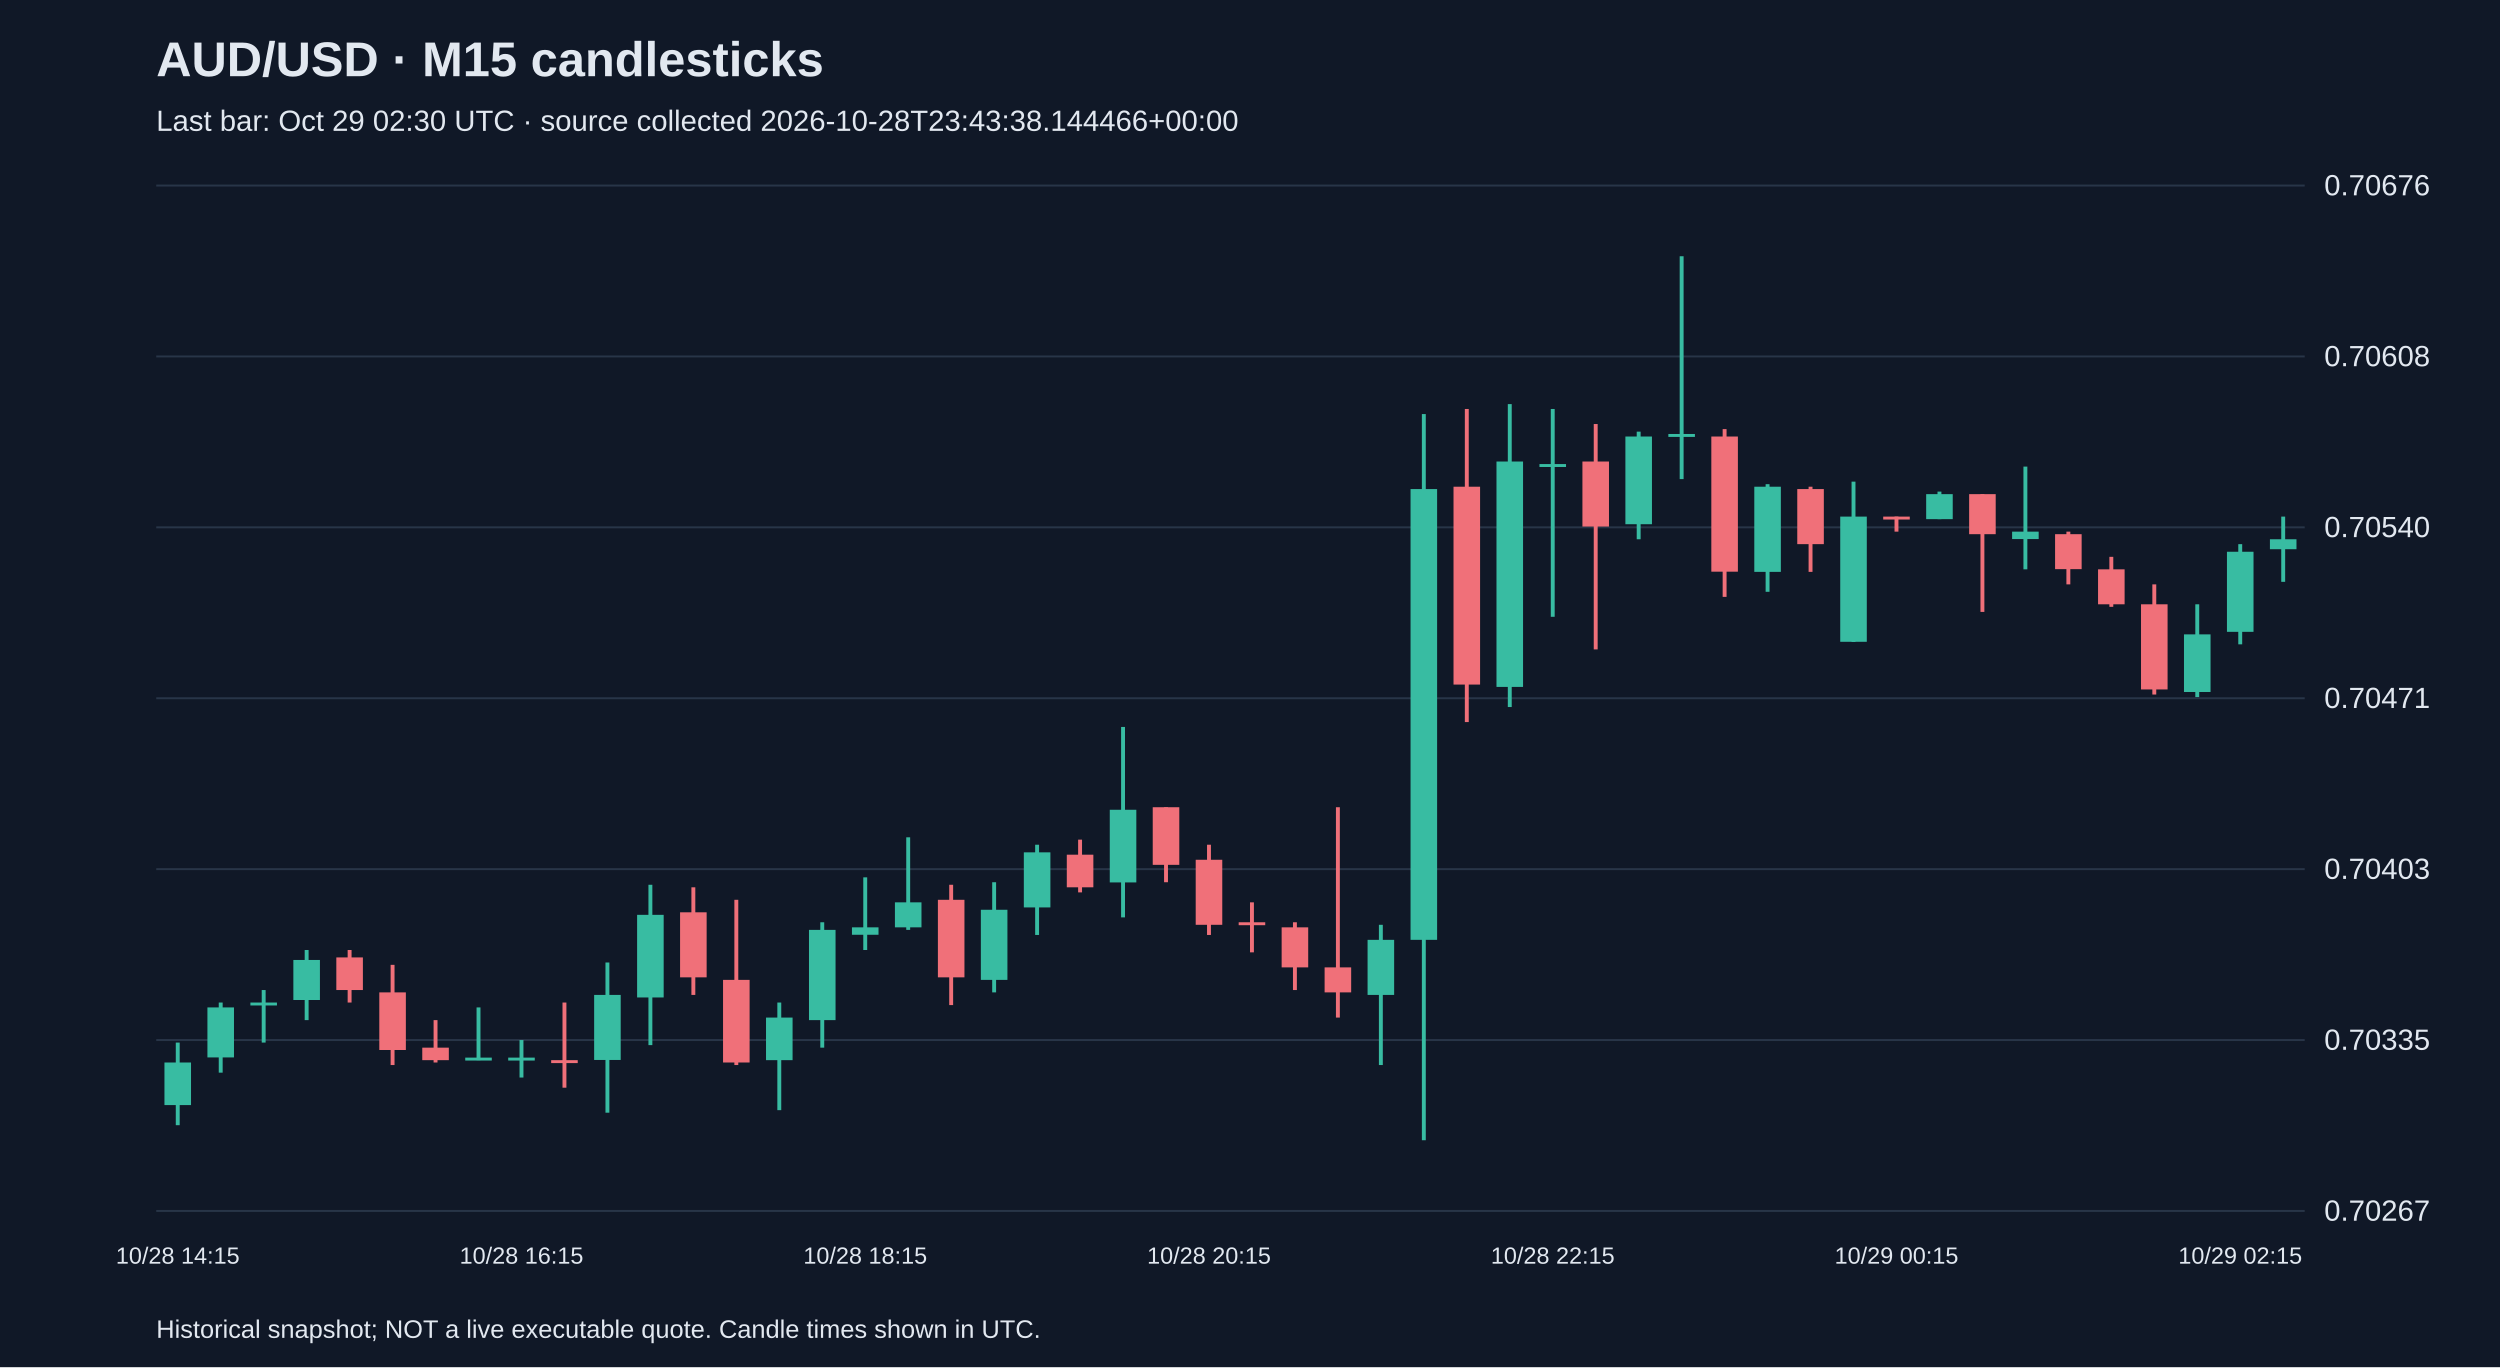
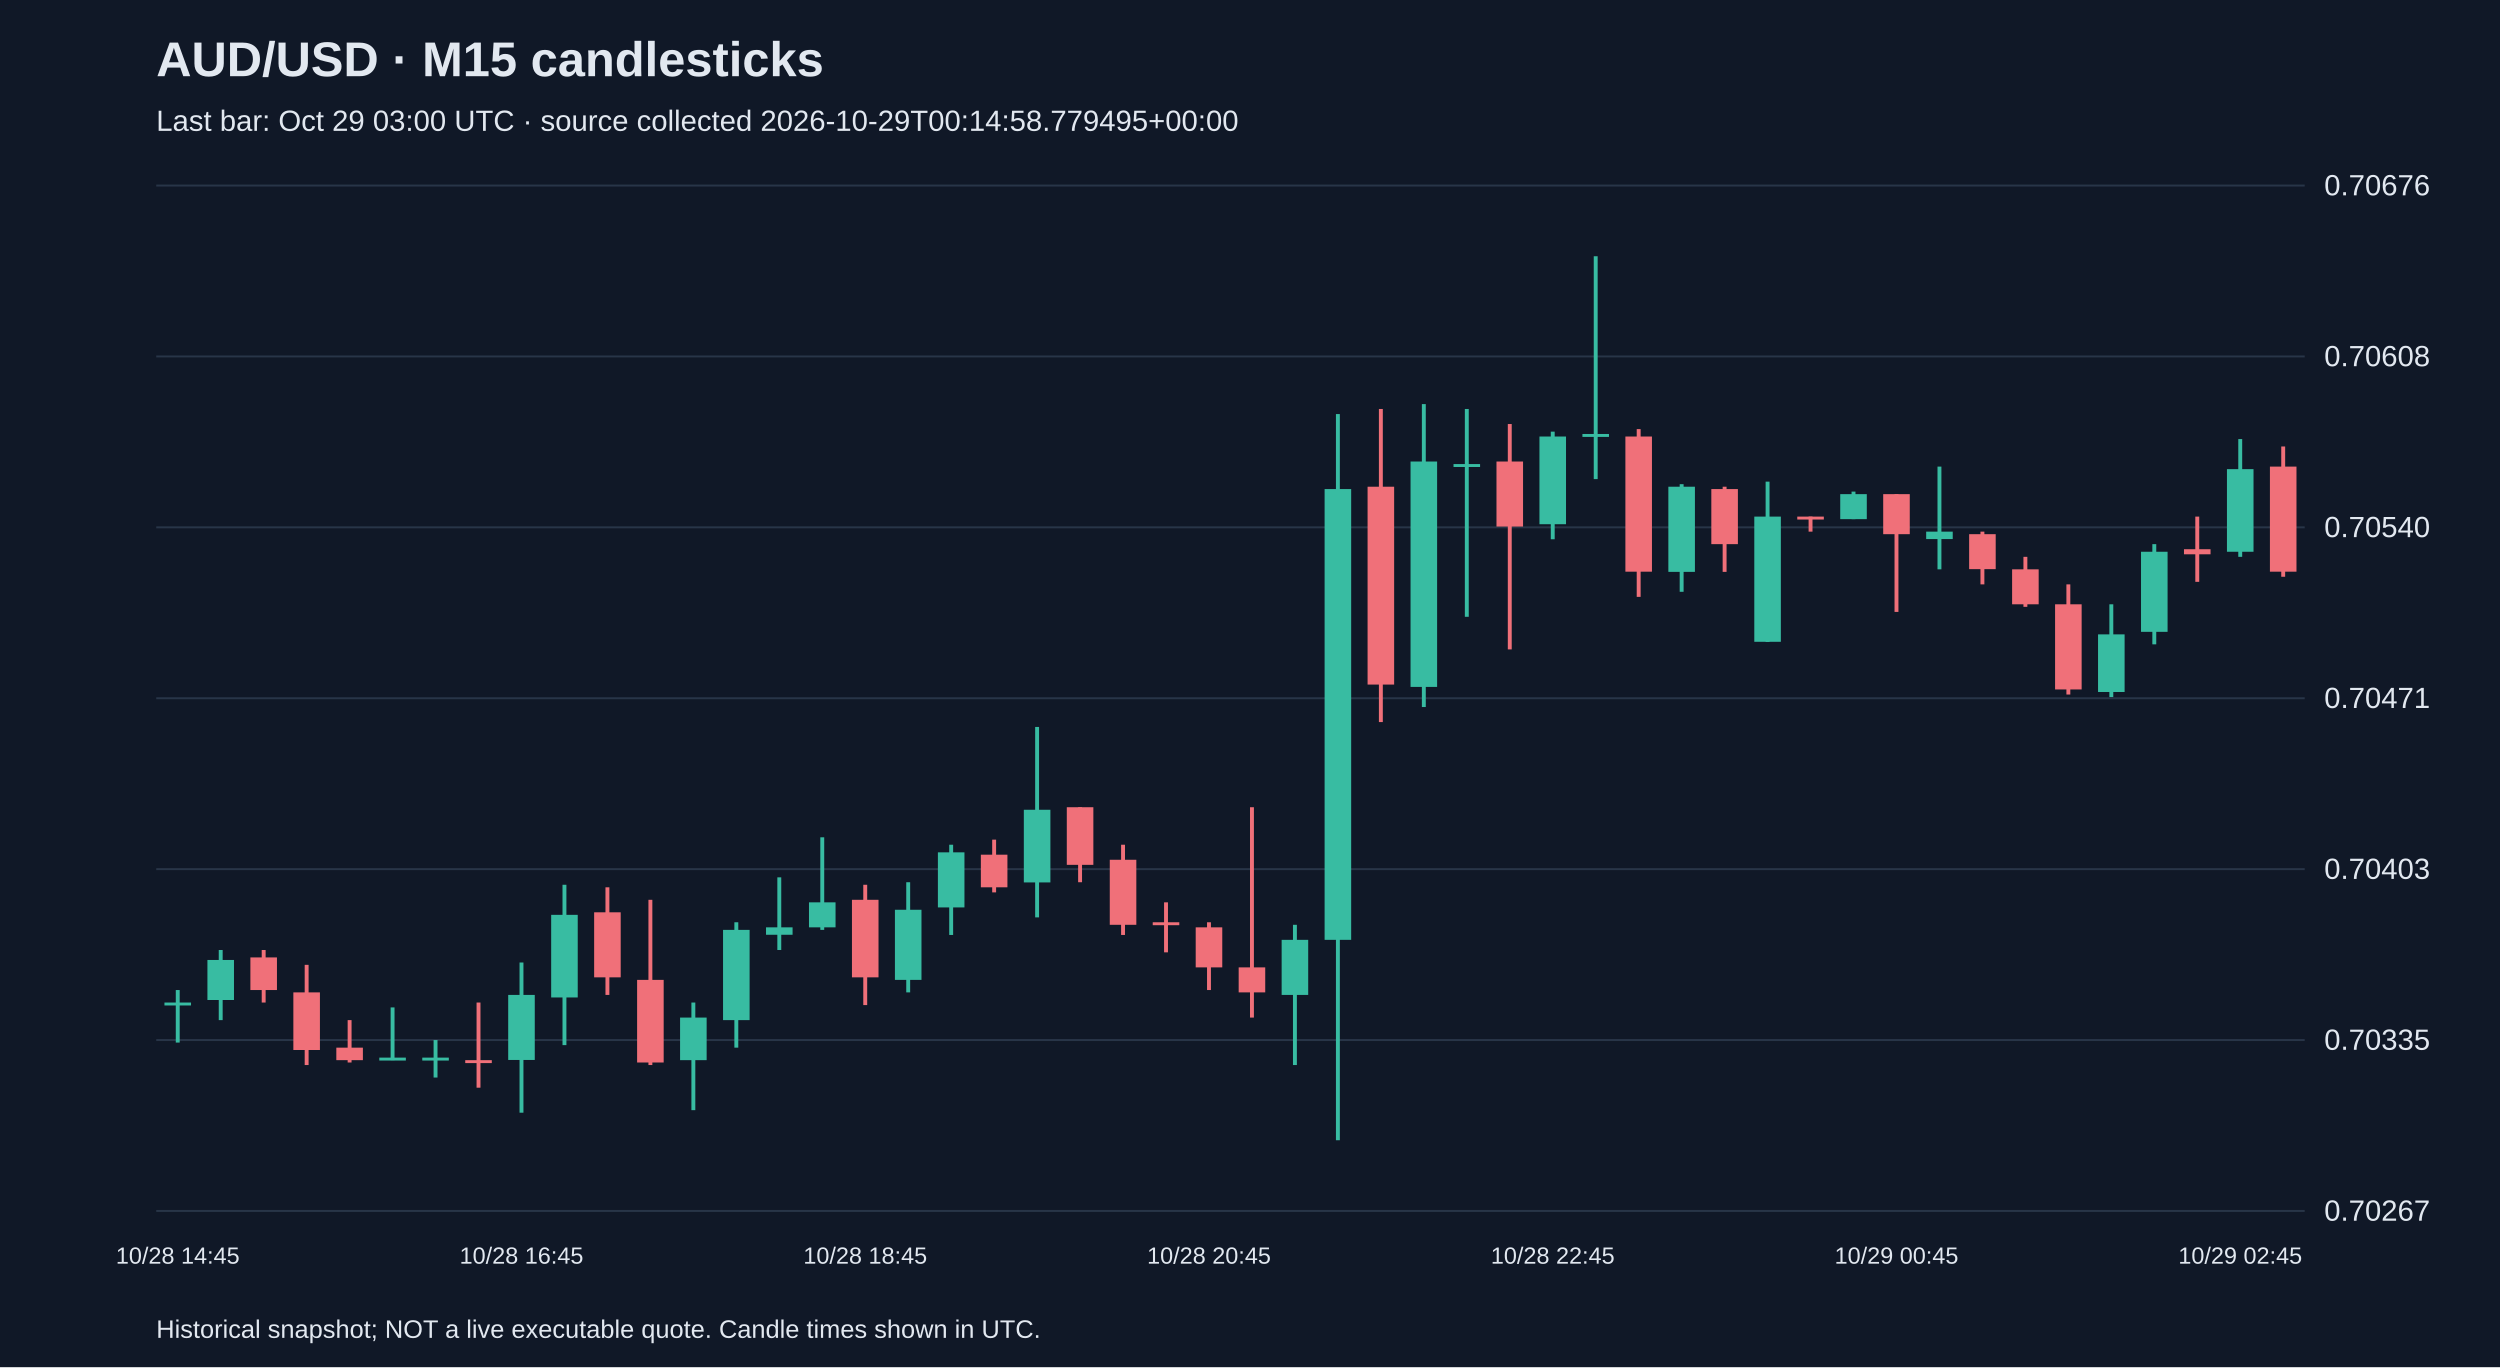
<svg xmlns="http://www.w3.org/2000/svg" viewBox="0 0 1280 700">
  <rect width="100%" height="100%" fill="#101827" />
  <style>text{font-family:Arial,sans-serif;fill:#e2e8f0}</style>
  <text x="80" y="39" font-size="25" font-weight="bold">AUD/USD · M15 candlesticks</text>
-   <text x="80" y="67" font-size="15" fill="#a6b1c5">Last bar: Oct 29 02:30 UTC · source collected 2026-10-28T23:43:38.144466+00:00</text>
+   <text x="80" y="67" font-size="15" fill="#a6b1c5">Last bar: Oct 29 03:00 UTC · source collected 2026-10-29T00:14:58.779495+00:00</text>
  <line x1="80" y1="620.0" x2="1180" y2="620.0" stroke="#283548" />
  <text x="1190" y="625.0" font-size="15">0.70267</text>
  <line x1="80" y1="532.5" x2="1180" y2="532.5" stroke="#283548" />
  <text x="1190" y="537.5" font-size="15">0.70335</text>
  <line x1="80" y1="445.0" x2="1180" y2="445.0" stroke="#283548" />
  <text x="1190" y="450.0" font-size="15">0.70403</text>
  <line x1="80" y1="357.5" x2="1180" y2="357.5" stroke="#283548" />
  <text x="1190" y="362.5" font-size="15">0.70471</text>
  <line x1="80" y1="270.0" x2="1180" y2="270.0" stroke="#283548" />
  <text x="1190" y="275.0" font-size="15">0.70540</text>
  <line x1="80" y1="182.5" x2="1180" y2="182.5" stroke="#283548" />
  <text x="1190" y="187.5" font-size="15">0.70608</text>
  <line x1="80" y1="95.0" x2="1180" y2="95.0" stroke="#283548" />
  <text x="1190" y="100.0" font-size="15">0.70676</text>
-   <line x1="91.0" y1="533.8" x2="91.0" y2="576.1" stroke="#38bca2" stroke-width="2" />
-   <rect x="84.2" y="544.0" width="13.6" height="21.8" fill="#38bca2" />
-   <text x="91.0" y="647" text-anchor="middle" font-size="12">10/28 14:15</text>
-   <line x1="113.0" y1="513.3" x2="113.0" y2="549.2" stroke="#38bca2" stroke-width="2" />
-   <rect x="106.2" y="515.8" width="13.6" height="25.6" fill="#38bca2" />
-   <line x1="135.0" y1="506.9" x2="135.0" y2="533.8" stroke="#38bca2" stroke-width="2" />
-   <rect x="128.2" y="513.3" width="13.6" height="1.5" fill="#38bca2" />
-   <line x1="157.0" y1="486.4" x2="157.0" y2="522.3" stroke="#38bca2" stroke-width="2" />
-   <rect x="150.2" y="491.5" width="13.6" height="20.5" fill="#38bca2" />
-   <line x1="179.0" y1="486.4" x2="179.0" y2="513.3" stroke="#f07079" stroke-width="2" />
-   <rect x="172.2" y="490.2" width="13.6" height="16.7" fill="#f07079" />
-   <line x1="201.0" y1="494.0" x2="201.0" y2="545.3" stroke="#f07079" stroke-width="2" />
-   <rect x="194.2" y="508.1" width="13.6" height="29.5" fill="#f07079" />
-   <line x1="223.0" y1="522.3" x2="223.0" y2="544.0" stroke="#f07079" stroke-width="2" />
-   <rect x="216.2" y="536.4" width="13.6" height="6.4" fill="#f07079" />
-   <line x1="245.0" y1="515.8" x2="245.0" y2="542.8" stroke="#38bca2" stroke-width="2" />
-   <rect x="238.2" y="541.5" width="13.6" height="1.5" fill="#38bca2" />
-   <line x1="267.0" y1="532.5" x2="267.0" y2="551.7" stroke="#38bca2" stroke-width="2" />
-   <rect x="260.2" y="541.5" width="13.6" height="1.5" fill="#38bca2" />
-   <text x="267.0" y="647" text-anchor="middle" font-size="12">10/28 16:15</text>
-   <line x1="289.0" y1="513.3" x2="289.0" y2="556.9" stroke="#f07079" stroke-width="2" />
-   <rect x="282.2" y="542.8" width="13.6" height="1.5" fill="#f07079" />
-   <line x1="311.0" y1="492.8" x2="311.0" y2="569.7" stroke="#38bca2" stroke-width="2" />
-   <rect x="304.2" y="509.4" width="13.6" height="33.3" fill="#38bca2" />
-   <line x1="333.0" y1="453.0" x2="333.0" y2="535.1" stroke="#38bca2" stroke-width="2" />
-   <rect x="326.2" y="468.4" width="13.6" height="42.3" fill="#38bca2" />
-   <line x1="355.0" y1="454.3" x2="355.0" y2="509.4" stroke="#f07079" stroke-width="2" />
-   <rect x="348.2" y="467.1" width="13.6" height="33.3" fill="#f07079" />
-   <line x1="377.0" y1="460.7" x2="377.0" y2="545.3" stroke="#f07079" stroke-width="2" />
-   <rect x="370.2" y="501.7" width="13.6" height="42.3" fill="#f07079" />
-   <line x1="399.0" y1="513.3" x2="399.0" y2="568.4" stroke="#38bca2" stroke-width="2" />
-   <rect x="392.2" y="521.0" width="13.6" height="21.8" fill="#38bca2" />
-   <line x1="421.0" y1="472.2" x2="421.0" y2="536.4" stroke="#38bca2" stroke-width="2" />
-   <rect x="414.2" y="476.1" width="13.6" height="46.2" fill="#38bca2" />
-   <line x1="443.0" y1="449.2" x2="443.0" y2="486.4" stroke="#38bca2" stroke-width="2" />
-   <rect x="436.2" y="474.8" width="13.6" height="3.8" fill="#38bca2" />
-   <text x="443.0" y="647" text-anchor="middle" font-size="12">10/28 18:15</text>
-   <line x1="465.0" y1="428.7" x2="465.0" y2="476.1" stroke="#38bca2" stroke-width="2" />
-   <rect x="458.2" y="462.0" width="13.6" height="12.8" fill="#38bca2" />
-   <line x1="487.0" y1="453.0" x2="487.0" y2="514.6" stroke="#f07079" stroke-width="2" />
-   <rect x="480.2" y="460.7" width="13.6" height="39.7" fill="#f07079" />
-   <line x1="509.0" y1="451.7" x2="509.0" y2="508.1" stroke="#38bca2" stroke-width="2" />
-   <rect x="502.2" y="465.8" width="13.6" height="35.9" fill="#38bca2" />
-   <line x1="531.0" y1="432.5" x2="531.0" y2="478.7" stroke="#38bca2" stroke-width="2" />
-   <rect x="524.2" y="436.4" width="13.6" height="28.2" fill="#38bca2" />
-   <line x1="553.0" y1="429.9" x2="553.0" y2="456.9" stroke="#f07079" stroke-width="2" />
-   <rect x="546.2" y="437.6" width="13.6" height="16.7" fill="#f07079" />
-   <line x1="575.0" y1="372.2" x2="575.0" y2="469.7" stroke="#38bca2" stroke-width="2" />
-   <rect x="568.2" y="414.6" width="13.6" height="37.2" fill="#38bca2" />
-   <line x1="597.0" y1="413.3" x2="597.0" y2="451.7" stroke="#f07079" stroke-width="2" />
-   <rect x="590.2" y="413.3" width="13.6" height="29.5" fill="#f07079" />
-   <line x1="619.0" y1="432.5" x2="619.0" y2="478.7" stroke="#f07079" stroke-width="2" />
-   <rect x="612.2" y="440.2" width="13.6" height="33.3" fill="#f07079" />
-   <text x="619.0" y="647" text-anchor="middle" font-size="12">10/28 20:15</text>
-   <line x1="641.0" y1="462.0" x2="641.0" y2="487.6" stroke="#f07079" stroke-width="2" />
-   <rect x="634.2" y="472.2" width="13.6" height="1.5" fill="#f07079" />
-   <line x1="663.0" y1="472.2" x2="663.0" y2="506.9" stroke="#f07079" stroke-width="2" />
-   <rect x="656.2" y="474.8" width="13.6" height="20.5" fill="#f07079" />
-   <line x1="685.0" y1="413.3" x2="685.0" y2="521.0" stroke="#f07079" stroke-width="2" />
-   <rect x="678.2" y="495.3" width="13.6" height="12.8" fill="#f07079" />
-   <line x1="707.0" y1="473.5" x2="707.0" y2="545.3" stroke="#38bca2" stroke-width="2" />
-   <rect x="700.2" y="481.2" width="13.6" height="28.2" fill="#38bca2" />
-   <line x1="729.0" y1="212.0" x2="729.0" y2="583.8" stroke="#38bca2" stroke-width="2" />
-   <rect x="722.2" y="250.4" width="13.6" height="230.8" fill="#38bca2" />
-   <line x1="751.0" y1="209.4" x2="751.0" y2="369.7" stroke="#f07079" stroke-width="2" />
-   <rect x="744.2" y="249.2" width="13.6" height="101.3" fill="#f07079" />
-   <line x1="773.0" y1="206.9" x2="773.0" y2="362.0" stroke="#38bca2" stroke-width="2" />
-   <rect x="766.2" y="236.3" width="13.6" height="115.4" fill="#38bca2" />
-   <line x1="795.0" y1="209.4" x2="795.0" y2="315.8" stroke="#38bca2" stroke-width="2" />
-   <rect x="788.2" y="237.6" width="13.6" height="1.5" fill="#38bca2" />
-   <text x="795.0" y="647" text-anchor="middle" font-size="12">10/28 22:15</text>
-   <line x1="817.0" y1="217.1" x2="817.0" y2="332.5" stroke="#f07079" stroke-width="2" />
-   <rect x="810.2" y="236.3" width="13.6" height="33.3" fill="#f07079" />
-   <line x1="839.0" y1="221.0" x2="839.0" y2="276.1" stroke="#38bca2" stroke-width="2" />
-   <rect x="832.2" y="223.5" width="13.6" height="44.9" fill="#38bca2" />
-   <line x1="861.0" y1="131.2" x2="861.0" y2="245.3" stroke="#38bca2" stroke-width="2" />
-   <rect x="854.2" y="222.2" width="13.6" height="1.5" fill="#38bca2" />
-   <line x1="883.0" y1="219.7" x2="883.0" y2="305.6" stroke="#f07079" stroke-width="2" />
-   <rect x="876.2" y="223.5" width="13.6" height="69.2" fill="#f07079" />
-   <line x1="905.0" y1="247.9" x2="905.0" y2="303.0" stroke="#38bca2" stroke-width="2" />
-   <rect x="898.2" y="249.2" width="13.6" height="43.6" fill="#38bca2" />
-   <line x1="927.0" y1="249.2" x2="927.0" y2="292.8" stroke="#f07079" stroke-width="2" />
-   <rect x="920.2" y="250.4" width="13.6" height="28.2" fill="#f07079" />
-   <line x1="949.0" y1="246.6" x2="949.0" y2="328.7" stroke="#38bca2" stroke-width="2" />
-   <rect x="942.2" y="264.5" width="13.6" height="64.1" fill="#38bca2" />
-   <line x1="971.0" y1="264.5" x2="971.0" y2="272.2" stroke="#f07079" stroke-width="2" />
-   <rect x="964.2" y="264.5" width="13.6" height="1.5" fill="#f07079" />
-   <text x="971.0" y="647" text-anchor="middle" font-size="12">10/29 00:15</text>
-   <line x1="993.0" y1="251.7" x2="993.0" y2="265.8" stroke="#38bca2" stroke-width="2" />
-   <rect x="986.2" y="253.0" width="13.6" height="12.8" fill="#38bca2" />
-   <line x1="1015.0" y1="253.0" x2="1015.0" y2="313.3" stroke="#f07079" stroke-width="2" />
-   <rect x="1008.2" y="253.0" width="13.6" height="20.5" fill="#f07079" />
-   <line x1="1037.0" y1="238.9" x2="1037.0" y2="291.5" stroke="#38bca2" stroke-width="2" />
-   <rect x="1030.2" y="272.2" width="13.6" height="3.8" fill="#38bca2" />
-   <line x1="1059.0" y1="272.2" x2="1059.0" y2="299.2" stroke="#f07079" stroke-width="2" />
-   <rect x="1052.2" y="273.5" width="13.6" height="17.9" fill="#f07079" />
-   <line x1="1081.0" y1="285.1" x2="1081.0" y2="310.7" stroke="#f07079" stroke-width="2" />
-   <rect x="1074.2" y="291.5" width="13.6" height="17.9" fill="#f07079" />
-   <line x1="1103.0" y1="299.2" x2="1103.0" y2="355.6" stroke="#f07079" stroke-width="2" />
-   <rect x="1096.2" y="309.4" width="13.6" height="43.6" fill="#f07079" />
-   <line x1="1125.0" y1="309.4" x2="1125.0" y2="356.9" stroke="#38bca2" stroke-width="2" />
-   <rect x="1118.2" y="324.8" width="13.6" height="29.5" fill="#38bca2" />
-   <line x1="1147.0" y1="278.6" x2="1147.0" y2="329.9" stroke="#38bca2" stroke-width="2" />
-   <rect x="1140.2" y="282.5" width="13.6" height="41.0" fill="#38bca2" />
-   <text x="1147.0" y="647" text-anchor="middle" font-size="12">10/29 02:15</text>
-   <line x1="1169.0" y1="264.5" x2="1169.0" y2="297.9" stroke="#38bca2" stroke-width="2" />
-   <rect x="1162.2" y="276.1" width="13.6" height="5.1" fill="#38bca2" />
+   <line x1="91.0" y1="506.9" x2="91.0" y2="533.8" stroke="#38bca2" stroke-width="2" />
+   <rect x="84.2" y="513.3" width="13.6" height="1.5" fill="#38bca2" />
+   <text x="91.0" y="647" text-anchor="middle" font-size="12">10/28 14:45</text>
+   <line x1="113.0" y1="486.4" x2="113.0" y2="522.3" stroke="#38bca2" stroke-width="2" />
+   <rect x="106.2" y="491.5" width="13.6" height="20.5" fill="#38bca2" />
+   <line x1="135.0" y1="486.4" x2="135.0" y2="513.3" stroke="#f07079" stroke-width="2" />
+   <rect x="128.2" y="490.2" width="13.6" height="16.7" fill="#f07079" />
+   <line x1="157.0" y1="494.0" x2="157.0" y2="545.3" stroke="#f07079" stroke-width="2" />
+   <rect x="150.2" y="508.1" width="13.6" height="29.5" fill="#f07079" />
+   <line x1="179.0" y1="522.3" x2="179.0" y2="544.0" stroke="#f07079" stroke-width="2" />
+   <rect x="172.2" y="536.4" width="13.6" height="6.4" fill="#f07079" />
+   <line x1="201.0" y1="515.8" x2="201.0" y2="542.8" stroke="#38bca2" stroke-width="2" />
+   <rect x="194.2" y="541.5" width="13.6" height="1.5" fill="#38bca2" />
+   <line x1="223.0" y1="532.5" x2="223.0" y2="551.7" stroke="#38bca2" stroke-width="2" />
+   <rect x="216.2" y="541.5" width="13.6" height="1.5" fill="#38bca2" />
+   <line x1="245.0" y1="513.3" x2="245.0" y2="556.9" stroke="#f07079" stroke-width="2" />
+   <rect x="238.2" y="542.8" width="13.6" height="1.5" fill="#f07079" />
+   <line x1="267.0" y1="492.8" x2="267.0" y2="569.7" stroke="#38bca2" stroke-width="2" />
+   <rect x="260.2" y="509.4" width="13.6" height="33.3" fill="#38bca2" />
+   <text x="267.0" y="647" text-anchor="middle" font-size="12">10/28 16:45</text>
+   <line x1="289.0" y1="453.0" x2="289.0" y2="535.1" stroke="#38bca2" stroke-width="2" />
+   <rect x="282.2" y="468.4" width="13.6" height="42.3" fill="#38bca2" />
+   <line x1="311.0" y1="454.3" x2="311.0" y2="509.4" stroke="#f07079" stroke-width="2" />
+   <rect x="304.2" y="467.1" width="13.6" height="33.3" fill="#f07079" />
+   <line x1="333.0" y1="460.7" x2="333.0" y2="545.3" stroke="#f07079" stroke-width="2" />
+   <rect x="326.2" y="501.7" width="13.6" height="42.3" fill="#f07079" />
+   <line x1="355.0" y1="513.3" x2="355.0" y2="568.4" stroke="#38bca2" stroke-width="2" />
+   <rect x="348.2" y="521.0" width="13.6" height="21.8" fill="#38bca2" />
+   <line x1="377.0" y1="472.2" x2="377.0" y2="536.4" stroke="#38bca2" stroke-width="2" />
+   <rect x="370.2" y="476.1" width="13.6" height="46.2" fill="#38bca2" />
+   <line x1="399.0" y1="449.2" x2="399.0" y2="486.4" stroke="#38bca2" stroke-width="2" />
+   <rect x="392.2" y="474.8" width="13.6" height="3.8" fill="#38bca2" />
+   <line x1="421.0" y1="428.7" x2="421.0" y2="476.1" stroke="#38bca2" stroke-width="2" />
+   <rect x="414.2" y="462.0" width="13.6" height="12.8" fill="#38bca2" />
+   <line x1="443.0" y1="453.0" x2="443.0" y2="514.6" stroke="#f07079" stroke-width="2" />
+   <rect x="436.2" y="460.7" width="13.6" height="39.7" fill="#f07079" />
+   <text x="443.0" y="647" text-anchor="middle" font-size="12">10/28 18:45</text>
+   <line x1="465.0" y1="451.7" x2="465.0" y2="508.1" stroke="#38bca2" stroke-width="2" />
+   <rect x="458.2" y="465.8" width="13.6" height="35.9" fill="#38bca2" />
+   <line x1="487.0" y1="432.5" x2="487.0" y2="478.7" stroke="#38bca2" stroke-width="2" />
+   <rect x="480.2" y="436.4" width="13.6" height="28.2" fill="#38bca2" />
+   <line x1="509.0" y1="429.9" x2="509.0" y2="456.9" stroke="#f07079" stroke-width="2" />
+   <rect x="502.2" y="437.6" width="13.6" height="16.7" fill="#f07079" />
+   <line x1="531.0" y1="372.2" x2="531.0" y2="469.7" stroke="#38bca2" stroke-width="2" />
+   <rect x="524.2" y="414.6" width="13.6" height="37.2" fill="#38bca2" />
+   <line x1="553.0" y1="413.3" x2="553.0" y2="451.7" stroke="#f07079" stroke-width="2" />
+   <rect x="546.2" y="413.3" width="13.6" height="29.5" fill="#f07079" />
+   <line x1="575.0" y1="432.5" x2="575.0" y2="478.7" stroke="#f07079" stroke-width="2" />
+   <rect x="568.2" y="440.2" width="13.6" height="33.3" fill="#f07079" />
+   <line x1="597.0" y1="462.0" x2="597.0" y2="487.6" stroke="#f07079" stroke-width="2" />
+   <rect x="590.2" y="472.2" width="13.6" height="1.5" fill="#f07079" />
+   <line x1="619.0" y1="472.2" x2="619.0" y2="506.9" stroke="#f07079" stroke-width="2" />
+   <rect x="612.2" y="474.8" width="13.6" height="20.5" fill="#f07079" />
+   <text x="619.0" y="647" text-anchor="middle" font-size="12">10/28 20:45</text>
+   <line x1="641.0" y1="413.3" x2="641.0" y2="521.0" stroke="#f07079" stroke-width="2" />
+   <rect x="634.2" y="495.3" width="13.6" height="12.8" fill="#f07079" />
+   <line x1="663.0" y1="473.5" x2="663.0" y2="545.3" stroke="#38bca2" stroke-width="2" />
+   <rect x="656.2" y="481.2" width="13.6" height="28.2" fill="#38bca2" />
+   <line x1="685.0" y1="212.0" x2="685.0" y2="583.8" stroke="#38bca2" stroke-width="2" />
+   <rect x="678.2" y="250.4" width="13.6" height="230.8" fill="#38bca2" />
+   <line x1="707.0" y1="209.4" x2="707.0" y2="369.7" stroke="#f07079" stroke-width="2" />
+   <rect x="700.2" y="249.2" width="13.6" height="101.3" fill="#f07079" />
+   <line x1="729.0" y1="206.9" x2="729.0" y2="362.0" stroke="#38bca2" stroke-width="2" />
+   <rect x="722.2" y="236.3" width="13.6" height="115.4" fill="#38bca2" />
+   <line x1="751.0" y1="209.4" x2="751.0" y2="315.8" stroke="#38bca2" stroke-width="2" />
+   <rect x="744.2" y="237.6" width="13.6" height="1.5" fill="#38bca2" />
+   <line x1="773.0" y1="217.1" x2="773.0" y2="332.5" stroke="#f07079" stroke-width="2" />
+   <rect x="766.2" y="236.3" width="13.6" height="33.3" fill="#f07079" />
+   <line x1="795.0" y1="221.0" x2="795.0" y2="276.1" stroke="#38bca2" stroke-width="2" />
+   <rect x="788.2" y="223.5" width="13.6" height="44.9" fill="#38bca2" />
+   <text x="795.0" y="647" text-anchor="middle" font-size="12">10/28 22:45</text>
+   <line x1="817.0" y1="131.2" x2="817.0" y2="245.3" stroke="#38bca2" stroke-width="2" />
+   <rect x="810.2" y="222.2" width="13.6" height="1.5" fill="#38bca2" />
+   <line x1="839.0" y1="219.7" x2="839.0" y2="305.6" stroke="#f07079" stroke-width="2" />
+   <rect x="832.2" y="223.5" width="13.6" height="69.2" fill="#f07079" />
+   <line x1="861.0" y1="247.9" x2="861.0" y2="303.0" stroke="#38bca2" stroke-width="2" />
+   <rect x="854.2" y="249.2" width="13.6" height="43.6" fill="#38bca2" />
+   <line x1="883.0" y1="249.2" x2="883.0" y2="292.8" stroke="#f07079" stroke-width="2" />
+   <rect x="876.2" y="250.4" width="13.6" height="28.2" fill="#f07079" />
+   <line x1="905.0" y1="246.6" x2="905.0" y2="328.7" stroke="#38bca2" stroke-width="2" />
+   <rect x="898.2" y="264.5" width="13.6" height="64.1" fill="#38bca2" />
+   <line x1="927.0" y1="264.5" x2="927.0" y2="272.2" stroke="#f07079" stroke-width="2" />
+   <rect x="920.2" y="264.5" width="13.6" height="1.5" fill="#f07079" />
+   <line x1="949.0" y1="251.7" x2="949.0" y2="265.8" stroke="#38bca2" stroke-width="2" />
+   <rect x="942.2" y="253.0" width="13.6" height="12.8" fill="#38bca2" />
+   <line x1="971.0" y1="253.0" x2="971.0" y2="313.3" stroke="#f07079" stroke-width="2" />
+   <rect x="964.2" y="253.0" width="13.6" height="20.5" fill="#f07079" />
+   <text x="971.0" y="647" text-anchor="middle" font-size="12">10/29 00:45</text>
+   <line x1="993.0" y1="238.9" x2="993.0" y2="291.5" stroke="#38bca2" stroke-width="2" />
+   <rect x="986.2" y="272.2" width="13.6" height="3.8" fill="#38bca2" />
+   <line x1="1015.0" y1="272.2" x2="1015.0" y2="299.2" stroke="#f07079" stroke-width="2" />
+   <rect x="1008.2" y="273.5" width="13.6" height="17.9" fill="#f07079" />
+   <line x1="1037.0" y1="285.1" x2="1037.0" y2="310.7" stroke="#f07079" stroke-width="2" />
+   <rect x="1030.2" y="291.5" width="13.6" height="17.9" fill="#f07079" />
+   <line x1="1059.0" y1="299.2" x2="1059.0" y2="355.6" stroke="#f07079" stroke-width="2" />
+   <rect x="1052.2" y="309.4" width="13.6" height="43.6" fill="#f07079" />
+   <line x1="1081.0" y1="309.4" x2="1081.0" y2="356.9" stroke="#38bca2" stroke-width="2" />
+   <rect x="1074.2" y="324.8" width="13.6" height="29.5" fill="#38bca2" />
+   <line x1="1103.0" y1="278.6" x2="1103.0" y2="329.9" stroke="#38bca2" stroke-width="2" />
+   <rect x="1096.2" y="282.5" width="13.6" height="41.0" fill="#38bca2" />
+   <line x1="1125.0" y1="264.5" x2="1125.0" y2="297.9" stroke="#f07079" stroke-width="2" />
+   <rect x="1118.2" y="281.2" width="13.6" height="2.6" fill="#f07079" />
+   <line x1="1147.0" y1="224.8" x2="1147.0" y2="285.1" stroke="#38bca2" stroke-width="2" />
+   <rect x="1140.2" y="240.2" width="13.6" height="42.3" fill="#38bca2" />
+   <text x="1147.0" y="647" text-anchor="middle" font-size="12">10/29 02:45</text>
+   <line x1="1169.0" y1="228.6" x2="1169.0" y2="295.3" stroke="#f07079" stroke-width="2" />
+   <rect x="1162.2" y="238.9" width="13.6" height="53.8" fill="#f07079" />
  <text x="80" y="685" font-size="13">Historical snapshot; NOT a live executable quote. Candle times shown in UTC.</text>
</svg>
